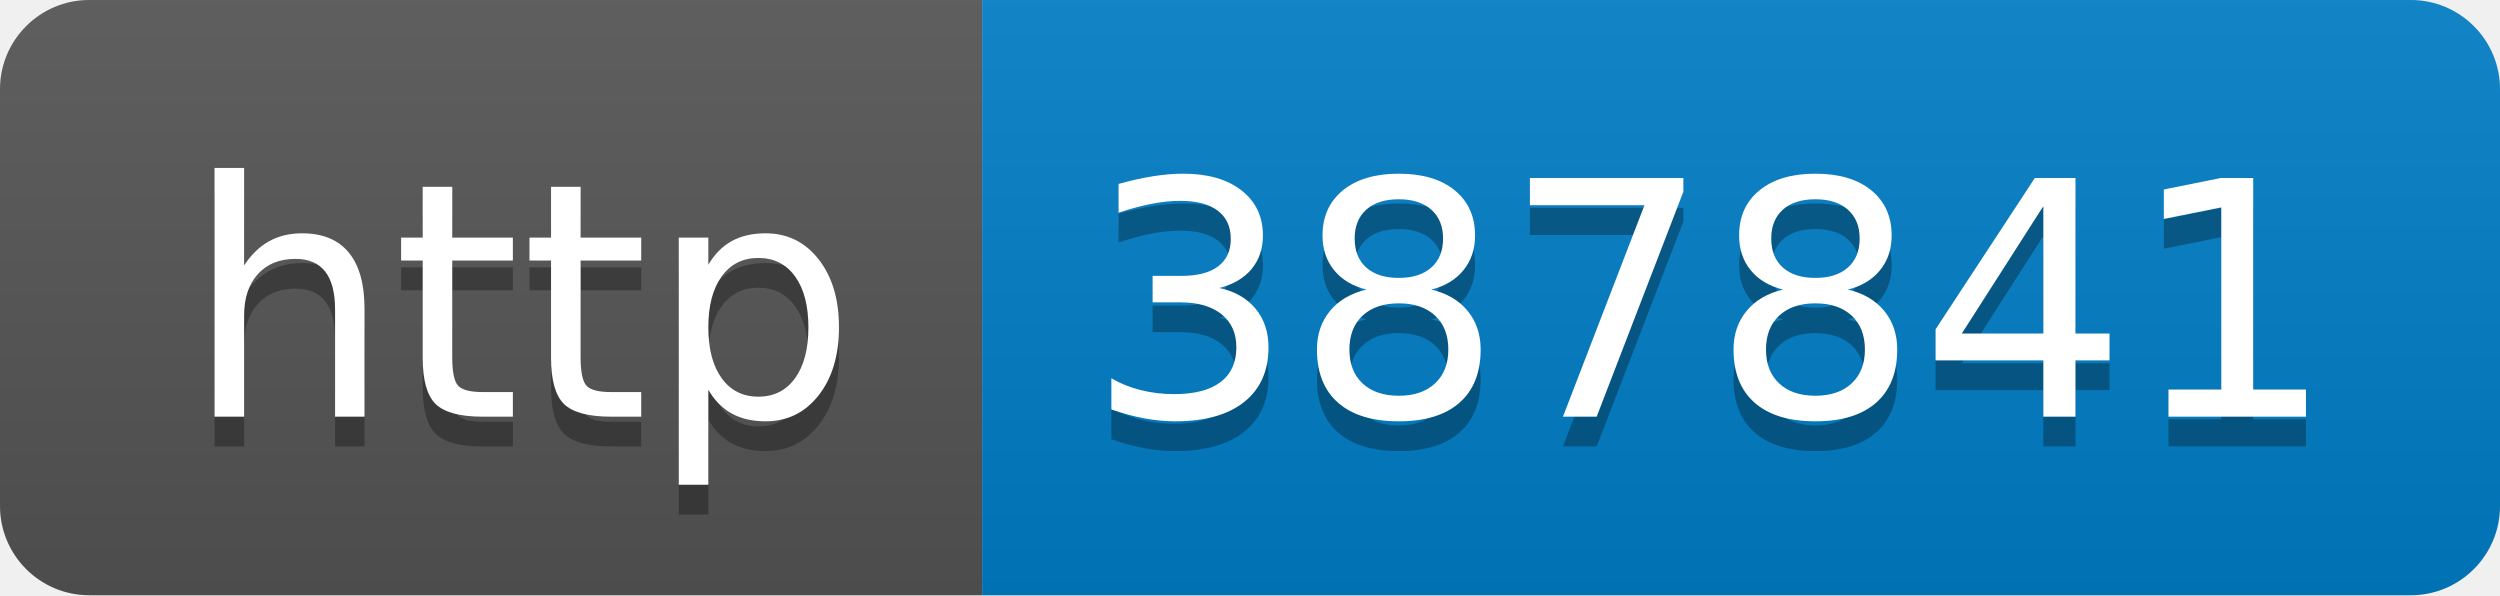
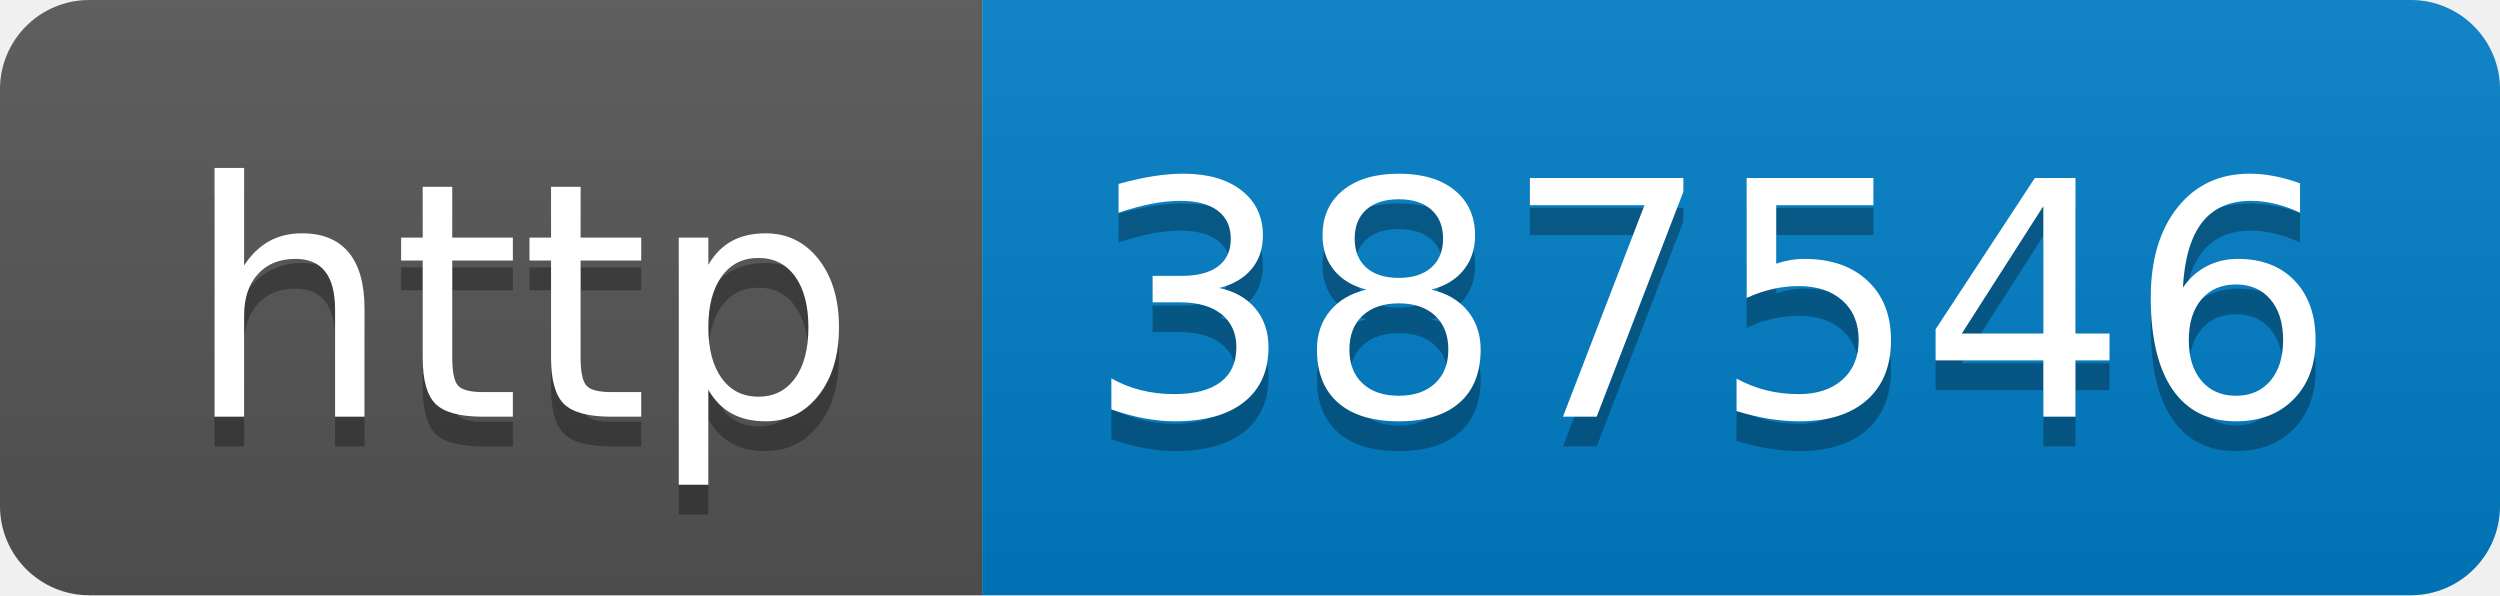
- <svg xmlns="http://www.w3.org/2000/svg" width="84" height="20" role="img" aria-label="http: 387841">
+ <svg xmlns="http://www.w3.org/2000/svg" width="84" height="20" role="img" aria-label="http: 387546">
  <linearGradient id="s" x2="0" y2="100%">
    <stop offset="0" stop-color="#bbb" stop-opacity=".1" />
    <stop offset="1" stop-opacity=".1" />
  </linearGradient>
  <clipPath id="r">
    <rect width="84" height="20" rx="3" fill="#fff" />
  </clipPath>
  <g clip-path="url(#r)">
    <rect width="33" height="20" fill="#555" />
    <rect x="33" width="51" height="20" fill="#007ec6" />
    <rect width="84" height="20" fill="url(#s)" />
  </g>
  <g fill="#fff" text-anchor="middle" font-family="Verdana,Geneva,DejaVu Sans,sans-serif" text-rendering="geometricPrecision" font-size="110">
    <text aria-hidden="true" x="175" y="150" fill="#010101" fill-opacity=".3" transform="scale(.1)" textLength="230">http</text>
    <text x="175" y="140" transform="scale(.1)" fill="#fff" textLength="230">http</text>
-     <text aria-hidden="true" x="575" y="150" fill="#010101" fill-opacity=".3" transform="scale(.1)" textLength="410">387841</text>
-     <text x="575" y="140" transform="scale(.1)" fill="#fff" textLength="410">387841</text>
+     <text aria-hidden="true" x="575" y="150" fill="#010101" fill-opacity=".3" transform="scale(.1)" textLength="410">387546</text>
+     <text x="575" y="140" transform="scale(.1)" fill="#fff" textLength="410">387546</text>
  </g>
</svg>
